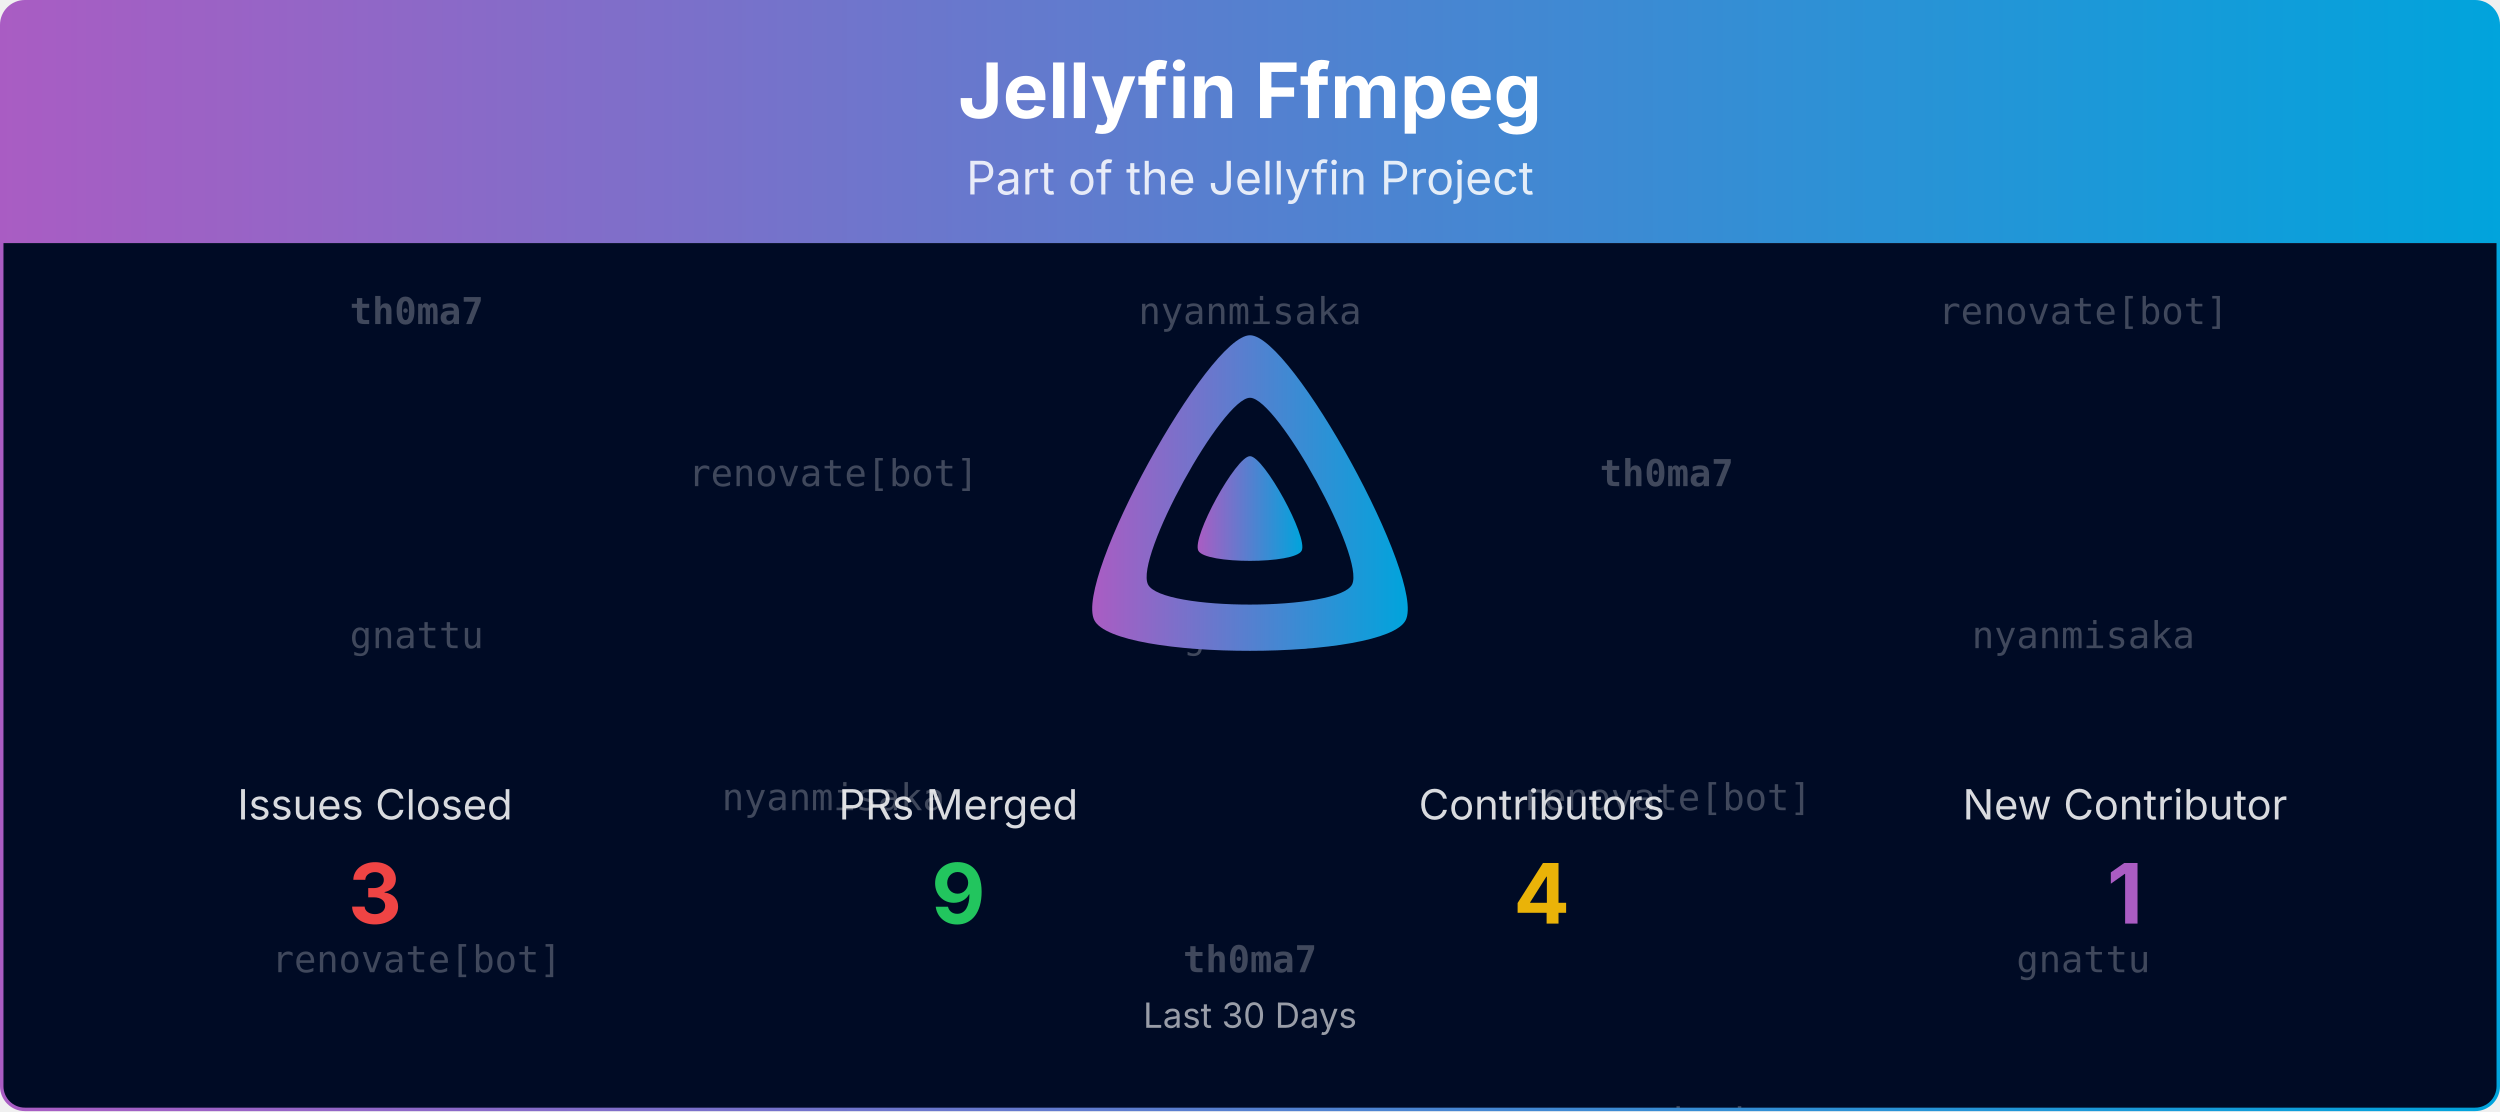
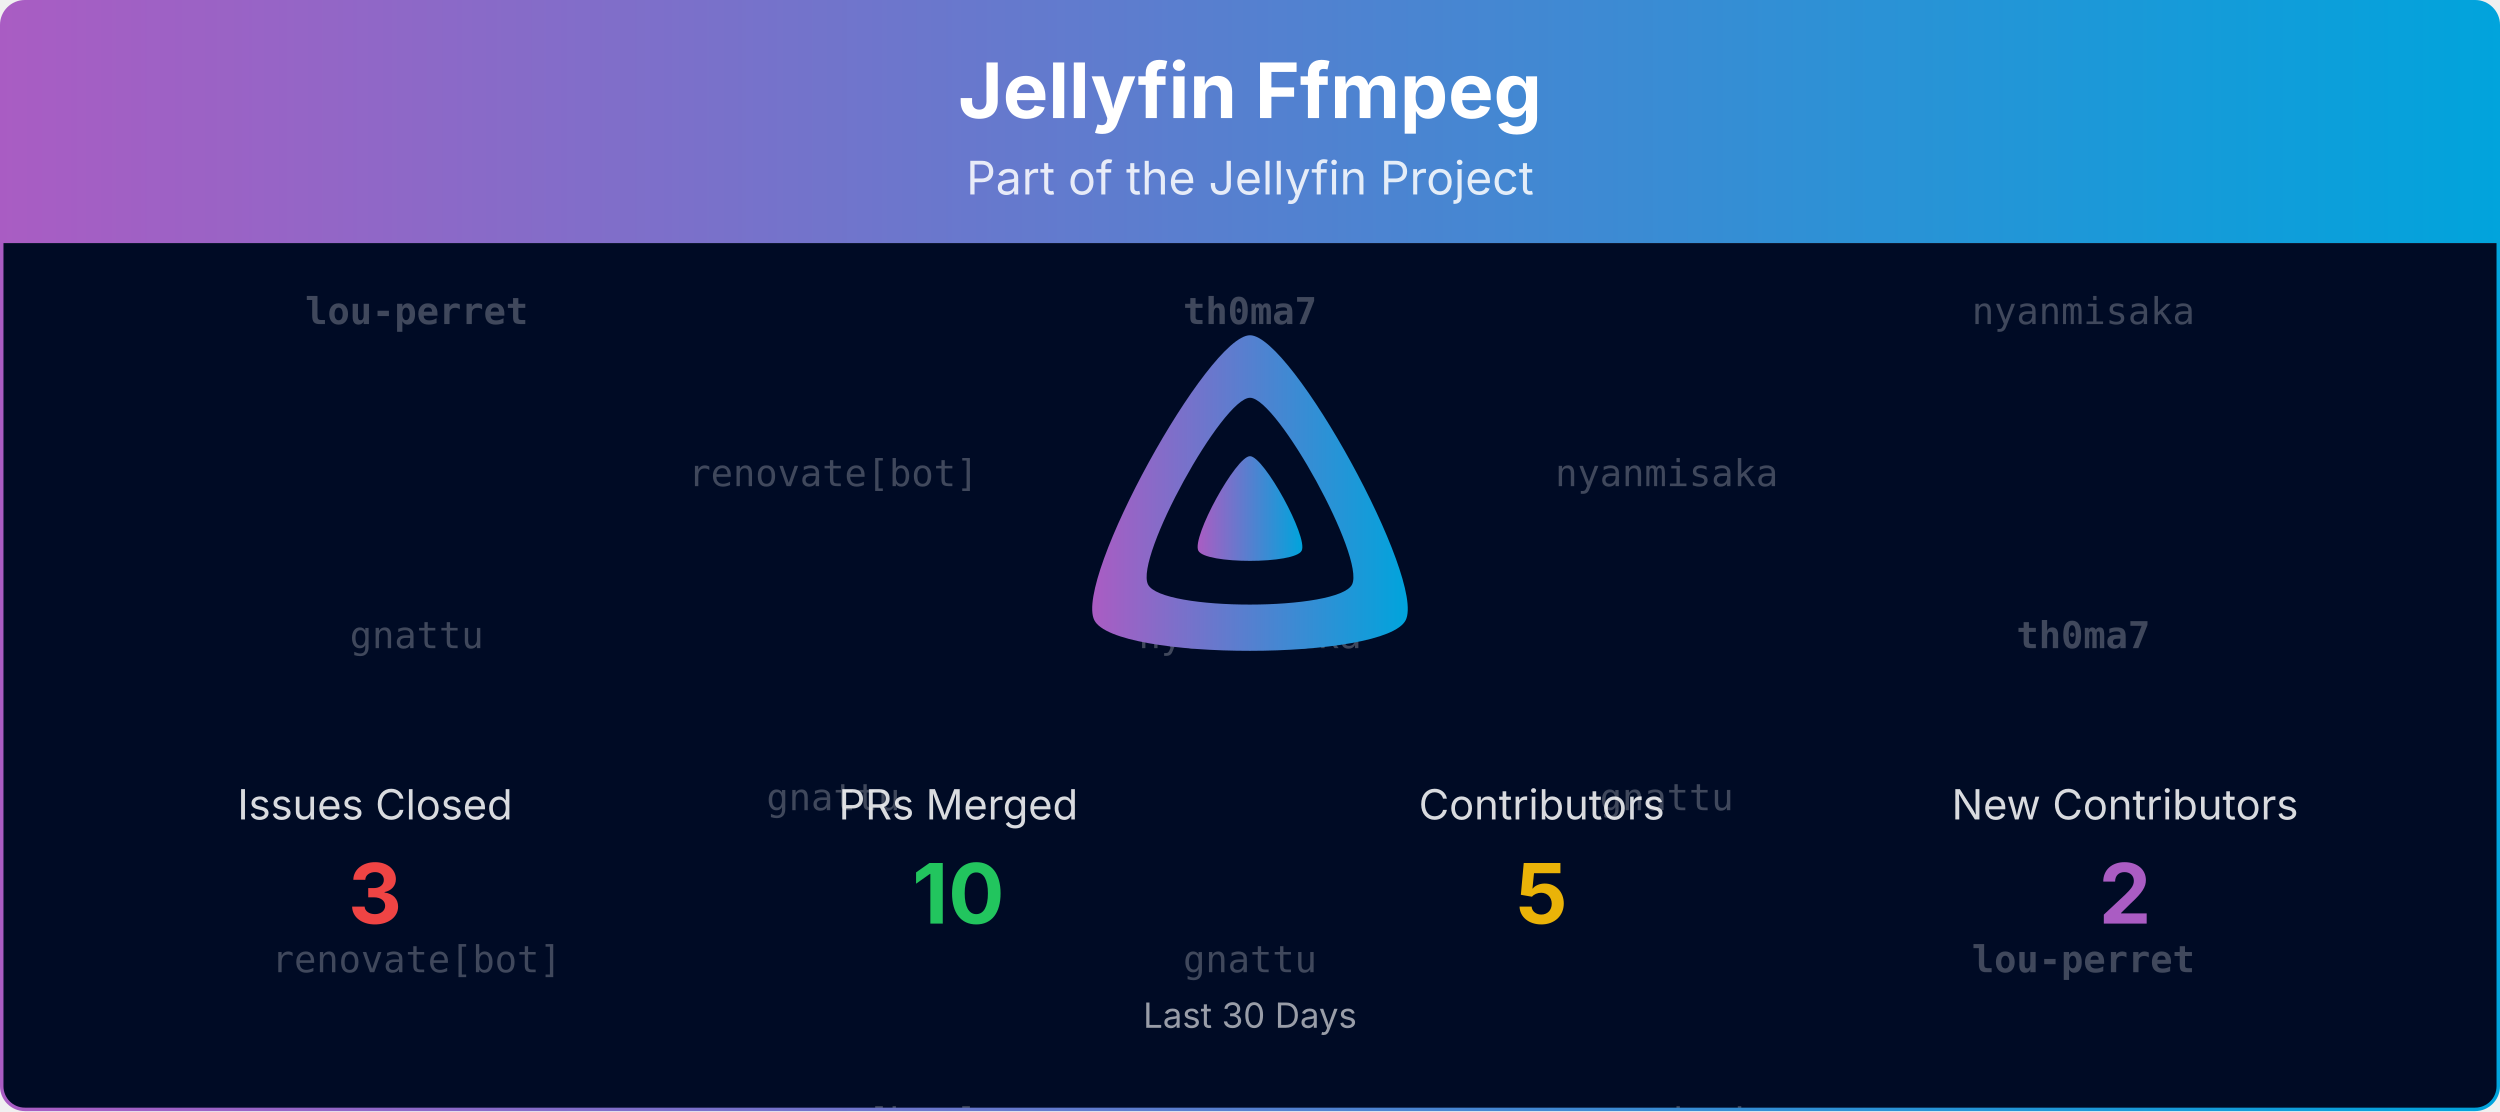
<svg xmlns="http://www.w3.org/2000/svg" viewBox="0 0 1080 480" width="100%" role="img" aria-label="Jellyfin Ffmpeg">
  <defs>
    <linearGradient id="banner-jellyfin-ffmpeg-grad" x1="0" y1="0" x2="1" y2="0">
      <stop offset="0%" stop-color="#AA5CC3" />
      <stop offset="100%" stop-color="#00A4DC" />
    </linearGradient>
    <clipPath id="banner-jellyfin-ffmpeg-grad-clip">
      <rect x="0.75" y="0.75" width="1078.5" height="478.5" rx="10" ry="10" />
    </clipPath>
  </defs>
  <defs>
    <clipPath id="banner-jellyfin-ffmpeg-grad-rain-clip">
      <rect x="0.75" y="105" width="1078.5" height="374.25" />
    </clipPath>
  </defs>
  <g clip-path="url(#banner-jellyfin-ffmpeg-grad-clip)">
    <path d="M0.75,10.75 A10.0,10.0 0 0 1 10.75,0.75 L1069.25,0.75 A10.0,10.0 0 0 1 1079.25,10.75 L1079.25,105.00 L0.75,105.00 Z" fill="url(#banner-jellyfin-ffmpeg-grad)" />
    <text x="540.0" y="51" text-anchor="middle" font-size="33" font-weight="700" font-family="Plus Jakarta Sans, system-ui, -apple-system, Segoe UI, sans-serif" fill="#ffffff">Jellyfin Ffmpeg</text>
    <text x="540.0" y="84" text-anchor="middle" font-size="20" font-family="Plus Jakarta Sans, system-ui, -apple-system, Segoe UI, sans-serif" fill="#ffffff" opacity="0.85">Part of the Jellyfin Project</text>
    <rect x="0.75" y="105" width="1078.5" height="374.25" fill="#000b25" />
    <g opacity="0.25" clip-path="url(#banner-jellyfin-ffmpeg-grad-rain-clip)" font-family="ui-monospace, SFMono-Regular, Menlo, Consolas, monospace" font-size="16" fill="#ffffff" text-anchor="middle">
      <g transform="translate(180.00,105)">
        <g>
          <animateTransform attributeName="transform" type="translate" values="0,-420;0,0" dur="10.00s" begin="-0.00s" repeatCount="indefinite" />
-           <text y="35.0" font-weight="700">th0ma7</text>
+           <text y="35.0" font-weight="700">lou-perret</text>
          <text y="175.0">gnattu</text>
          <text y="315.0">renovate[bot]</text>
-           <text y="455.0" font-weight="700">th0ma7</text>
+           <text y="455.0" font-weight="700">lou-perret</text>
          <text y="595.0">gnattu</text>
          <text y="735.0">renovate[bot]</text>
        </g>
      </g>
      <g transform="translate(540.00,105)">
        <g>
          <animateTransform attributeName="transform" type="translate" values="0,-420;0,0" dur="10.00s" begin="-1.91s" repeatCount="indefinite" />
-           <text y="35.0">nyanmisaka</text>
-           <text y="175.0">gnattu</text>
-           <text y="315.0" font-weight="700">th0ma7</text>
-           <text y="455.0">nyanmisaka</text>
-           <text y="595.0">gnattu</text>
-           <text y="735.0" font-weight="700">th0ma7</text>
+           <text y="35.0" font-weight="700">th0ma7</text>
+           <text y="175.0">nyanmisaka</text>
+           <text y="315.0">gnattu</text>
+           <text y="455.0" font-weight="700">th0ma7</text>
+           <text y="595.0">nyanmisaka</text>
+           <text y="735.0">gnattu</text>
        </g>
      </g>
      <g transform="translate(900.00,105)">
        <g>
          <animateTransform attributeName="transform" type="translate" values="0,-420;0,0" dur="10.00s" begin="-3.82s" repeatCount="indefinite" />
-           <text y="35.0">renovate[bot]</text>
-           <text y="175.0">nyanmisaka</text>
-           <text y="315.0">gnattu</text>
-           <text y="455.0">renovate[bot]</text>
-           <text y="595.0">nyanmisaka</text>
-           <text y="735.0">gnattu</text>
+           <text y="35.0">nyanmisaka</text>
+           <text y="175.0" font-weight="700">th0ma7</text>
+           <text y="315.0" font-weight="700">lou-perret</text>
+           <text y="455.0">nyanmisaka</text>
+           <text y="595.0" font-weight="700">th0ma7</text>
+           <text y="735.0" font-weight="700">lou-perret</text>
        </g>
      </g>
      <g transform="translate(360.00,105)">
        <g>
          <animateTransform attributeName="transform" type="translate" values="0,-420;0,0" dur="10.00s" begin="-5.73s" repeatCount="indefinite" />
          <text y="105.0">renovate[bot]</text>
-           <text y="245.0">nyanmisaka</text>
-           <text y="385.0">gnattu</text>
+           <text y="245.0">gnattu</text>
+           <text y="385.0">renovate[bot]</text>
          <text y="525.0">renovate[bot]</text>
-           <text y="665.0">nyanmisaka</text>
-           <text y="805.0">gnattu</text>
+           <text y="665.0">gnattu</text>
+           <text y="805.0">renovate[bot]</text>
        </g>
      </g>
      <g transform="translate(720.00,105)">
        <g>
          <animateTransform attributeName="transform" type="translate" values="0,-420;0,0" dur="10.00s" begin="-7.64s" repeatCount="indefinite" />
-           <text y="105.0" font-weight="700">th0ma7</text>
-           <text y="245.0">renovate[bot]</text>
+           <text y="105.0">nyanmisaka</text>
+           <text y="245.0">gnattu</text>
          <text y="385.0">nyanmisaka</text>
-           <text y="525.0" font-weight="700">th0ma7</text>
-           <text y="665.0">renovate[bot]</text>
+           <text y="525.0">nyanmisaka</text>
+           <text y="665.0">gnattu</text>
          <text y="805.0">nyanmisaka</text>
        </g>
      </g>
    </g>
    <g transform="translate(465.00,138.00) scale(0.29297)">
      <path fill="url(#banner-jellyfin-ffmpeg-grad)" fill-rule="evenodd" d="M256,23.3c-61.6,0-259.8,359.4-229.6,420.1s429.3,60,459.2,0S317.6,23.3,256,23.3zM406.5,390.8c-19.6,39.3-281.1,39.8-300.9,0s110.1-275.3,150.4-275.3S426.1,351.4,406.5,390.8z" />
      <path fill="url(#banner-jellyfin-ffmpeg-grad)" d="M256,201.6c-20.4,0-86.2,119.3-76.2,139.4s142.5,19.9,152.4,0S276.5,201.6,256,201.6z" />
    </g>
    <text x="162.0" y="354.0" text-anchor="middle" font-size="18" font-family="Plus Jakarta Sans, system-ui, -apple-system, Segoe UI, sans-serif" fill="#ffffff" opacity="0.85">Issues Closed</text>
    <text x="162.0" y="399.0" text-anchor="middle" font-size="36" font-weight="700" font-family="Plus Jakarta Sans, system-ui, -apple-system, Segoe UI, sans-serif" fill="#ef4444">3</text>
    <text x="414.0" y="354.0" text-anchor="middle" font-size="18" font-family="Plus Jakarta Sans, system-ui, -apple-system, Segoe UI, sans-serif" fill="#ffffff" opacity="0.85">PRs Merged</text>
-     <text x="414.0" y="399.0" text-anchor="middle" font-size="36" font-weight="700" font-family="Plus Jakarta Sans, system-ui, -apple-system, Segoe UI, sans-serif" fill="#22c55e">9</text>
+     <text x="414.0" y="399.0" text-anchor="middle" font-size="36" font-weight="700" font-family="Plus Jakarta Sans, system-ui, -apple-system, Segoe UI, sans-serif" fill="#22c55e">10</text>
    <text x="666.0" y="354.0" text-anchor="middle" font-size="18" font-family="Plus Jakarta Sans, system-ui, -apple-system, Segoe UI, sans-serif" fill="#ffffff" opacity="0.85">Contributors</text>
-     <text x="666.0" y="399.0" text-anchor="middle" font-size="36" font-weight="700" font-family="Plus Jakarta Sans, system-ui, -apple-system, Segoe UI, sans-serif" fill="#eab308">4</text>
-     <text x="918.0" y="354.0" text-anchor="middle" font-size="18" font-family="Plus Jakarta Sans, system-ui, -apple-system, Segoe UI, sans-serif" fill="#ffffff" opacity="0.85">New Contributor</text>
-     <text x="918.0" y="399.0" text-anchor="middle" font-size="36" font-weight="700" font-family="Plus Jakarta Sans, system-ui, -apple-system, Segoe UI, sans-serif" fill="#AA5CC3">1</text>
+     <text x="666.0" y="399.0" text-anchor="middle" font-size="36" font-weight="700" font-family="Plus Jakarta Sans, system-ui, -apple-system, Segoe UI, sans-serif" fill="#eab308">5</text>
+     <text x="918.0" y="354.0" text-anchor="middle" font-size="18" font-family="Plus Jakarta Sans, system-ui, -apple-system, Segoe UI, sans-serif" fill="#ffffff" opacity="0.85">New Contributors</text>
+     <text x="918.0" y="399.0" text-anchor="middle" font-size="36" font-weight="700" font-family="Plus Jakarta Sans, system-ui, -apple-system, Segoe UI, sans-serif" fill="#AA5CC3">2</text>
    <text x="540.0" y="444.0" text-anchor="middle" font-size="15" font-family="Plus Jakarta Sans, system-ui, -apple-system, Segoe UI, sans-serif" fill="#ffffff" opacity="0.6">Last 30 Days</text>
  </g>
  <rect x="0.75" y="0.75" width="1078.5" height="478.5" rx="10" ry="10" fill="none" stroke="url(#banner-jellyfin-ffmpeg-grad)" stroke-width="1.5" />
</svg>
